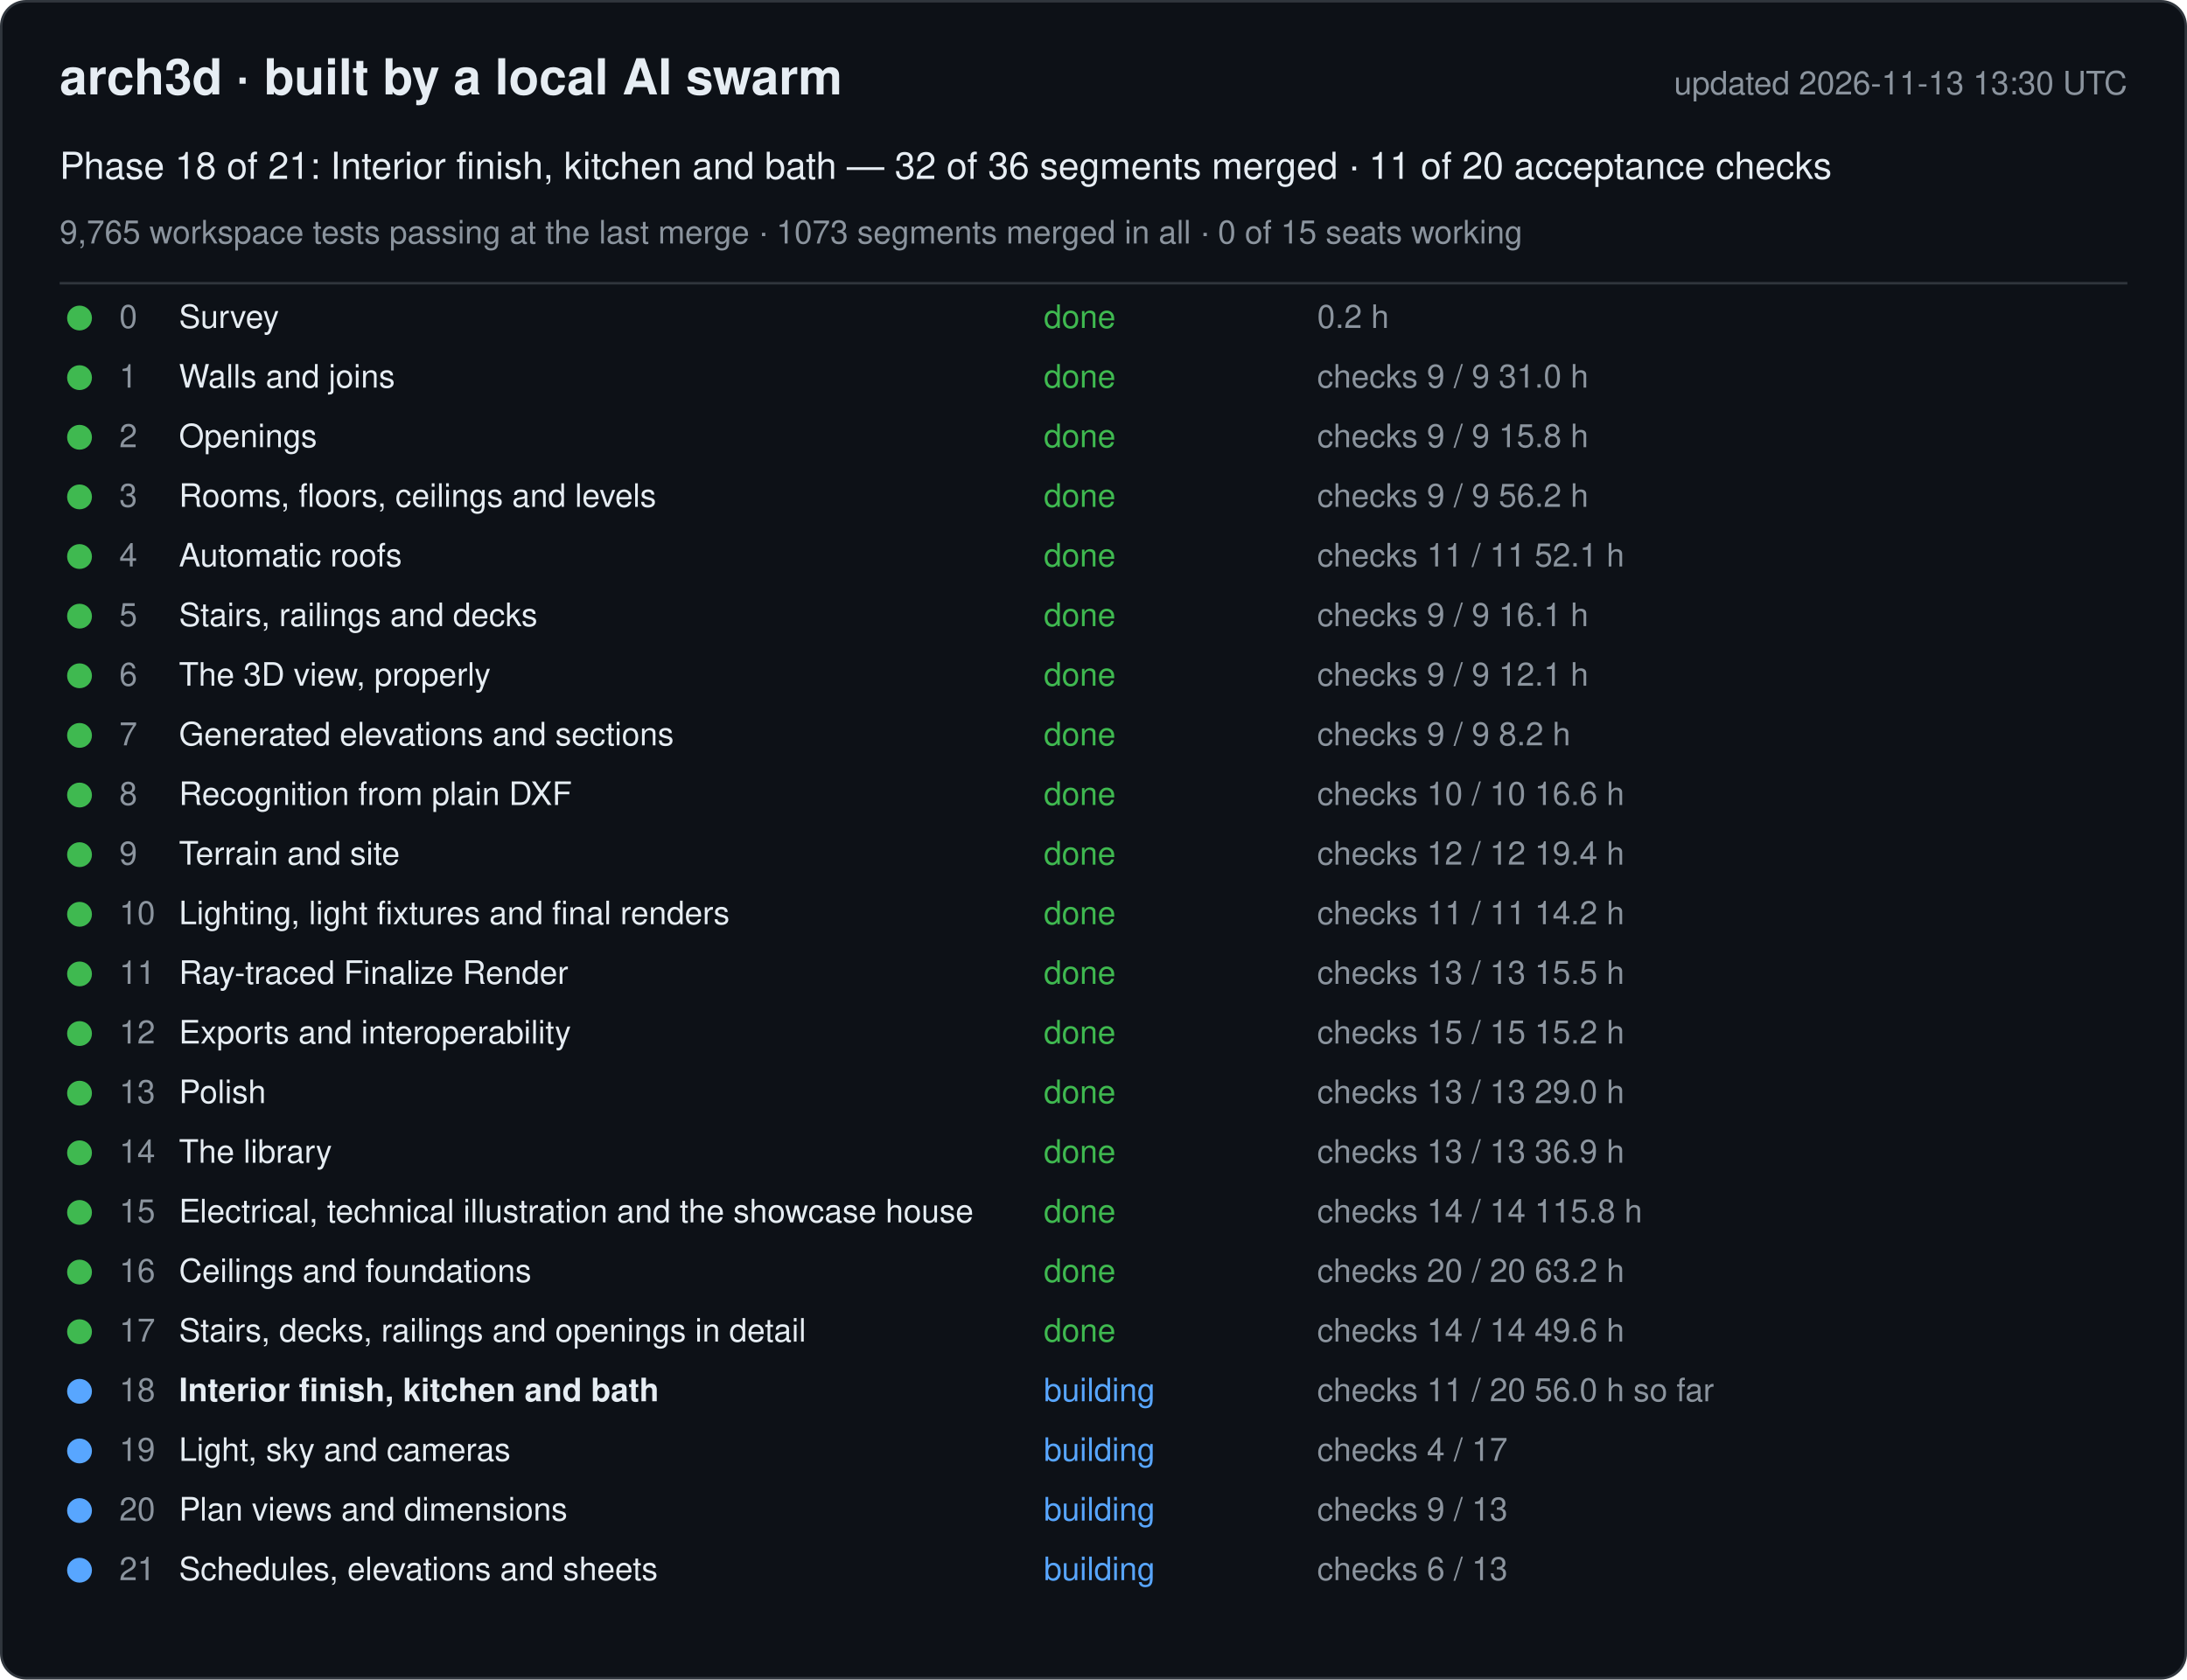
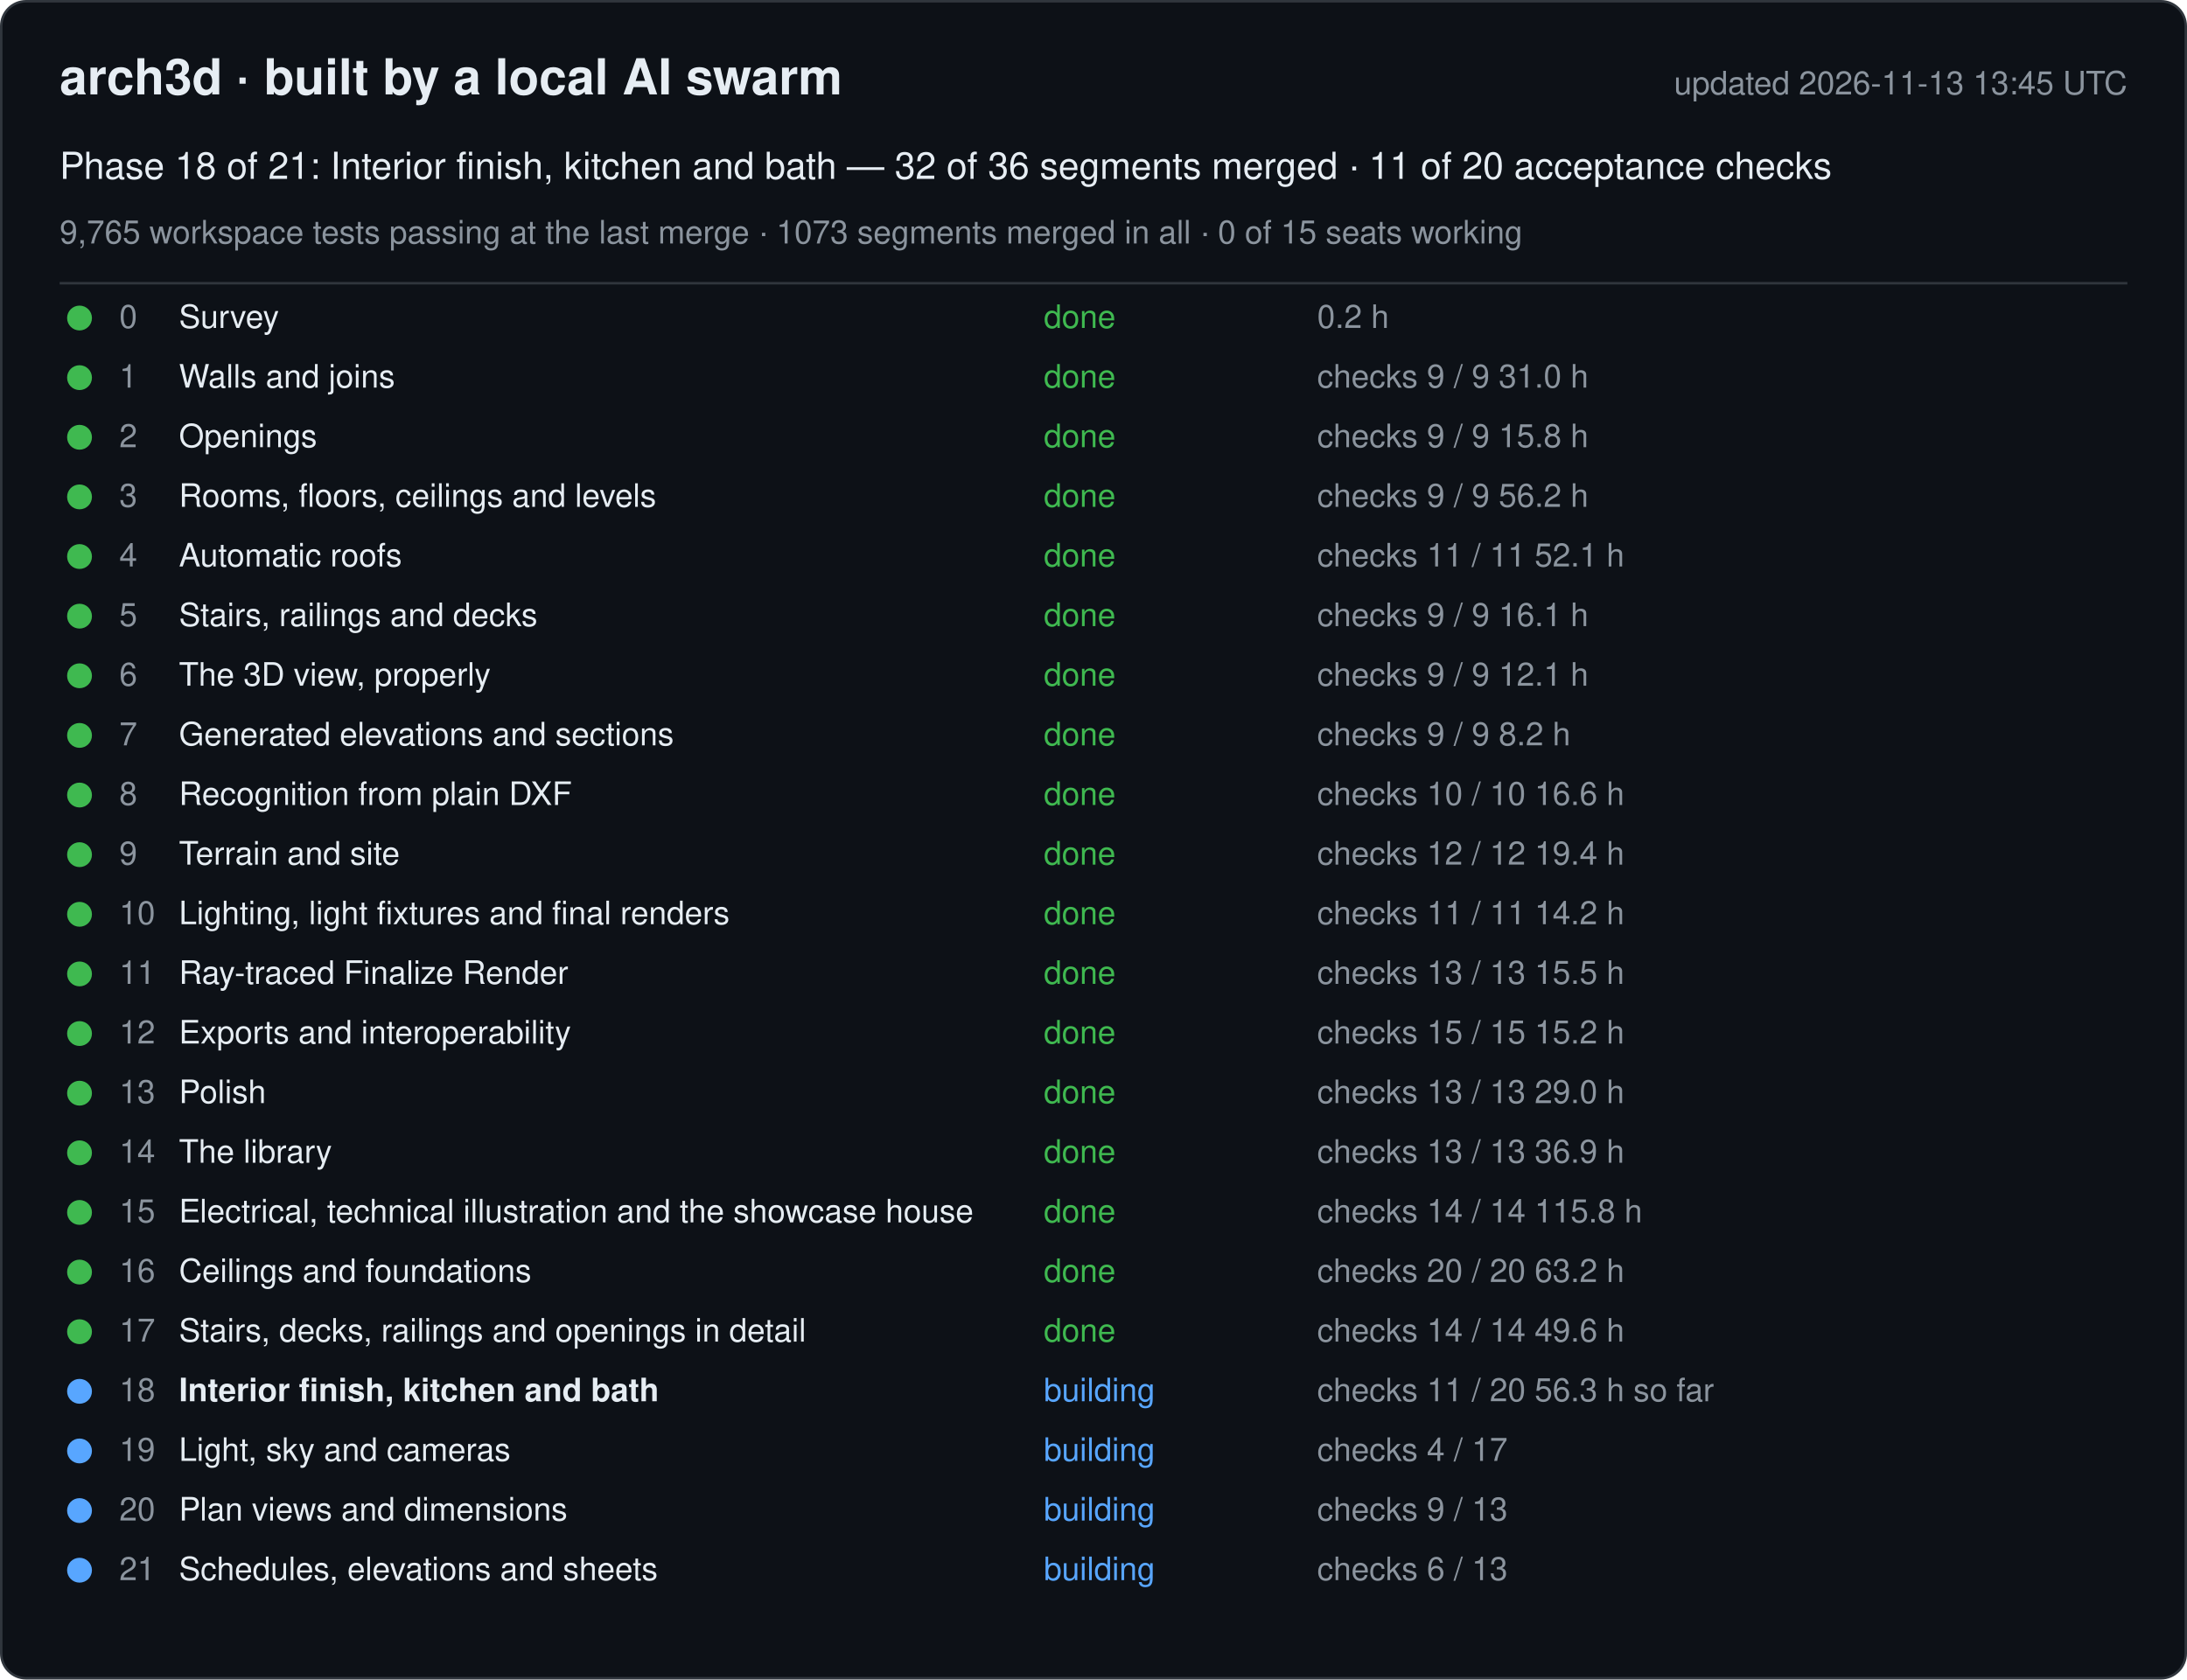
<svg xmlns="http://www.w3.org/2000/svg" width="880" height="676" viewBox="0 0 880 676" font-family="-apple-system, Segoe UI, Helvetica, Arial, sans-serif">
  <rect x="0.5" y="0.5" width="879" height="675" rx="10" fill="#0d1117" stroke="#30363d" />
  <text x="24" y="38" font-size="20" font-weight="600" fill="#e6edf3">arch3d · built by a local AI swarm</text>
-   <text x="856" y="38" font-size="13" fill="#8b949e" text-anchor="end">updated 2026-11-13 13:30 UTC</text>
+   <text x="856" y="38" font-size="13" fill="#8b949e" text-anchor="end">updated 2026-11-13 13:45 UTC</text>
  <text x="24" y="72" font-size="15" fill="#e6edf3">Phase 18 of 21: Interior finish, kitchen and bath — 32 of 36 segments merged · 11 of 20 acceptance checks</text>
  <text x="24" y="98" font-size="13" fill="#8b949e">9,765 workspace tests passing at the last merge · 1073 segments merged in all · 0 of 15 seats working</text>
  <line x1="24" y1="114" x2="856" y2="114" stroke="#30363d" />
  <g data-phase="0">
    <circle cx="32" cy="128" r="5" fill="#3fb950" />
    <text x="48" y="132" font-size="13" fill="#8b949e">0</text>
    <text x="72" y="132" font-size="13" fill="#e6edf3">Survey</text>
    <text x="420" y="132" font-size="13" fill="#3fb950">done</text>
    <text x="530" y="132" font-size="13" fill="#8b949e">0.2 h</text>
  </g>
  <g data-phase="1">
    <circle cx="32" cy="152" r="5" fill="#3fb950" />
    <text x="48" y="156" font-size="13" fill="#8b949e">1</text>
    <text x="72" y="156" font-size="13" fill="#e6edf3">Walls and joins</text>
    <text x="420" y="156" font-size="13" fill="#3fb950">done</text>
    <text x="530" y="156" font-size="13" fill="#8b949e">checks 9 / 9   31.0 h</text>
  </g>
  <g data-phase="2">
    <circle cx="32" cy="176" r="5" fill="#3fb950" />
    <text x="48" y="180" font-size="13" fill="#8b949e">2</text>
    <text x="72" y="180" font-size="13" fill="#e6edf3">Openings</text>
    <text x="420" y="180" font-size="13" fill="#3fb950">done</text>
    <text x="530" y="180" font-size="13" fill="#8b949e">checks 9 / 9   15.8 h</text>
  </g>
  <g data-phase="3">
    <circle cx="32" cy="200" r="5" fill="#3fb950" />
    <text x="48" y="204" font-size="13" fill="#8b949e">3</text>
    <text x="72" y="204" font-size="13" fill="#e6edf3">Rooms, floors, ceilings and levels</text>
    <text x="420" y="204" font-size="13" fill="#3fb950">done</text>
    <text x="530" y="204" font-size="13" fill="#8b949e">checks 9 / 9   56.2 h</text>
  </g>
  <g data-phase="4">
    <circle cx="32" cy="224" r="5" fill="#3fb950" />
    <text x="48" y="228" font-size="13" fill="#8b949e">4</text>
    <text x="72" y="228" font-size="13" fill="#e6edf3">Automatic roofs</text>
    <text x="420" y="228" font-size="13" fill="#3fb950">done</text>
    <text x="530" y="228" font-size="13" fill="#8b949e">checks 11 / 11   52.1 h</text>
  </g>
  <g data-phase="5">
    <circle cx="32" cy="248" r="5" fill="#3fb950" />
    <text x="48" y="252" font-size="13" fill="#8b949e">5</text>
    <text x="72" y="252" font-size="13" fill="#e6edf3">Stairs, railings and decks</text>
    <text x="420" y="252" font-size="13" fill="#3fb950">done</text>
    <text x="530" y="252" font-size="13" fill="#8b949e">checks 9 / 9   16.1 h</text>
  </g>
  <g data-phase="6">
    <circle cx="32" cy="272" r="5" fill="#3fb950" />
    <text x="48" y="276" font-size="13" fill="#8b949e">6</text>
    <text x="72" y="276" font-size="13" fill="#e6edf3">The 3D view, properly</text>
    <text x="420" y="276" font-size="13" fill="#3fb950">done</text>
    <text x="530" y="276" font-size="13" fill="#8b949e">checks 9 / 9   12.1 h</text>
  </g>
  <g data-phase="7">
    <circle cx="32" cy="296" r="5" fill="#3fb950" />
    <text x="48" y="300" font-size="13" fill="#8b949e">7</text>
    <text x="72" y="300" font-size="13" fill="#e6edf3">Generated elevations and sections</text>
    <text x="420" y="300" font-size="13" fill="#3fb950">done</text>
    <text x="530" y="300" font-size="13" fill="#8b949e">checks 9 / 9   8.2 h</text>
  </g>
  <g data-phase="8">
    <circle cx="32" cy="320" r="5" fill="#3fb950" />
    <text x="48" y="324" font-size="13" fill="#8b949e">8</text>
    <text x="72" y="324" font-size="13" fill="#e6edf3">Recognition from plain DXF</text>
    <text x="420" y="324" font-size="13" fill="#3fb950">done</text>
    <text x="530" y="324" font-size="13" fill="#8b949e">checks 10 / 10   16.6 h</text>
  </g>
  <g data-phase="9">
    <circle cx="32" cy="344" r="5" fill="#3fb950" />
    <text x="48" y="348" font-size="13" fill="#8b949e">9</text>
    <text x="72" y="348" font-size="13" fill="#e6edf3">Terrain and site</text>
    <text x="420" y="348" font-size="13" fill="#3fb950">done</text>
    <text x="530" y="348" font-size="13" fill="#8b949e">checks 12 / 12   19.4 h</text>
  </g>
  <g data-phase="10">
    <circle cx="32" cy="368" r="5" fill="#3fb950" />
    <text x="48" y="372" font-size="13" fill="#8b949e">10</text>
    <text x="72" y="372" font-size="13" fill="#e6edf3">Lighting, light fixtures and final renders</text>
    <text x="420" y="372" font-size="13" fill="#3fb950">done</text>
    <text x="530" y="372" font-size="13" fill="#8b949e">checks 11 / 11   14.2 h</text>
  </g>
  <g data-phase="11">
    <circle cx="32" cy="392" r="5" fill="#3fb950" />
    <text x="48" y="396" font-size="13" fill="#8b949e">11</text>
    <text x="72" y="396" font-size="13" fill="#e6edf3">Ray-traced Finalize Render</text>
    <text x="420" y="396" font-size="13" fill="#3fb950">done</text>
    <text x="530" y="396" font-size="13" fill="#8b949e">checks 13 / 13   15.5 h</text>
  </g>
  <g data-phase="12">
    <circle cx="32" cy="416" r="5" fill="#3fb950" />
    <text x="48" y="420" font-size="13" fill="#8b949e">12</text>
    <text x="72" y="420" font-size="13" fill="#e6edf3">Exports and interoperability</text>
    <text x="420" y="420" font-size="13" fill="#3fb950">done</text>
    <text x="530" y="420" font-size="13" fill="#8b949e">checks 15 / 15   15.2 h</text>
  </g>
  <g data-phase="13">
    <circle cx="32" cy="440" r="5" fill="#3fb950" />
    <text x="48" y="444" font-size="13" fill="#8b949e">13</text>
    <text x="72" y="444" font-size="13" fill="#e6edf3">Polish</text>
    <text x="420" y="444" font-size="13" fill="#3fb950">done</text>
    <text x="530" y="444" font-size="13" fill="#8b949e">checks 13 / 13   29.0 h</text>
  </g>
  <g data-phase="14">
    <circle cx="32" cy="464" r="5" fill="#3fb950" />
    <text x="48" y="468" font-size="13" fill="#8b949e">14</text>
    <text x="72" y="468" font-size="13" fill="#e6edf3">The library</text>
    <text x="420" y="468" font-size="13" fill="#3fb950">done</text>
    <text x="530" y="468" font-size="13" fill="#8b949e">checks 13 / 13   36.9 h</text>
  </g>
  <g data-phase="15">
    <circle cx="32" cy="488" r="5" fill="#3fb950" />
    <text x="48" y="492" font-size="13" fill="#8b949e">15</text>
    <text x="72" y="492" font-size="13" fill="#e6edf3">Electrical, technical illustration and the showcase house</text>
    <text x="420" y="492" font-size="13" fill="#3fb950">done</text>
    <text x="530" y="492" font-size="13" fill="#8b949e">checks 14 / 14   115.8 h</text>
  </g>
  <g data-phase="16">
    <circle cx="32" cy="512" r="5" fill="#3fb950" />
    <text x="48" y="516" font-size="13" fill="#8b949e">16</text>
    <text x="72" y="516" font-size="13" fill="#e6edf3">Ceilings and foundations</text>
    <text x="420" y="516" font-size="13" fill="#3fb950">done</text>
    <text x="530" y="516" font-size="13" fill="#8b949e">checks 20 / 20   63.2 h</text>
  </g>
  <g data-phase="17">
    <circle cx="32" cy="536" r="5" fill="#3fb950" />
    <text x="48" y="540" font-size="13" fill="#8b949e">17</text>
    <text x="72" y="540" font-size="13" fill="#e6edf3">Stairs, decks, railings and openings in detail</text>
    <text x="420" y="540" font-size="13" fill="#3fb950">done</text>
    <text x="530" y="540" font-size="13" fill="#8b949e">checks 14 / 14   49.6 h</text>
  </g>
  <g data-phase="18">
    <circle cx="32" cy="560" r="5" fill="#58a6ff" />
    <text x="48" y="564" font-size="13" fill="#8b949e">18</text>
    <text x="72" y="564" font-size="13" fill="#e6edf3" font-weight="600">Interior finish, kitchen and bath</text>
    <text x="420" y="564" font-size="13" fill="#58a6ff">building</text>
-     <text x="530" y="564" font-size="13" fill="#8b949e">checks 11 / 20   56.0 h so far</text>
+     <text x="530" y="564" font-size="13" fill="#8b949e">checks 11 / 20   56.3 h so far</text>
  </g>
  <g data-phase="19">
    <circle cx="32" cy="584" r="5" fill="#58a6ff" />
    <text x="48" y="588" font-size="13" fill="#8b949e">19</text>
    <text x="72" y="588" font-size="13" fill="#e6edf3">Light, sky and cameras</text>
    <text x="420" y="588" font-size="13" fill="#58a6ff">building</text>
    <text x="530" y="588" font-size="13" fill="#8b949e">checks 4 / 17</text>
  </g>
  <g data-phase="20">
    <circle cx="32" cy="608" r="5" fill="#58a6ff" />
    <text x="48" y="612" font-size="13" fill="#8b949e">20</text>
    <text x="72" y="612" font-size="13" fill="#e6edf3">Plan views and dimensions</text>
    <text x="420" y="612" font-size="13" fill="#58a6ff">building</text>
    <text x="530" y="612" font-size="13" fill="#8b949e">checks 9 / 13</text>
  </g>
  <g data-phase="21">
    <circle cx="32" cy="632" r="5" fill="#58a6ff" />
    <text x="48" y="636" font-size="13" fill="#8b949e">21</text>
    <text x="72" y="636" font-size="13" fill="#e6edf3">Schedules, elevations and sheets</text>
    <text x="420" y="636" font-size="13" fill="#58a6ff">building</text>
    <text x="530" y="636" font-size="13" fill="#8b949e">checks 6 / 13</text>
  </g>
</svg>
